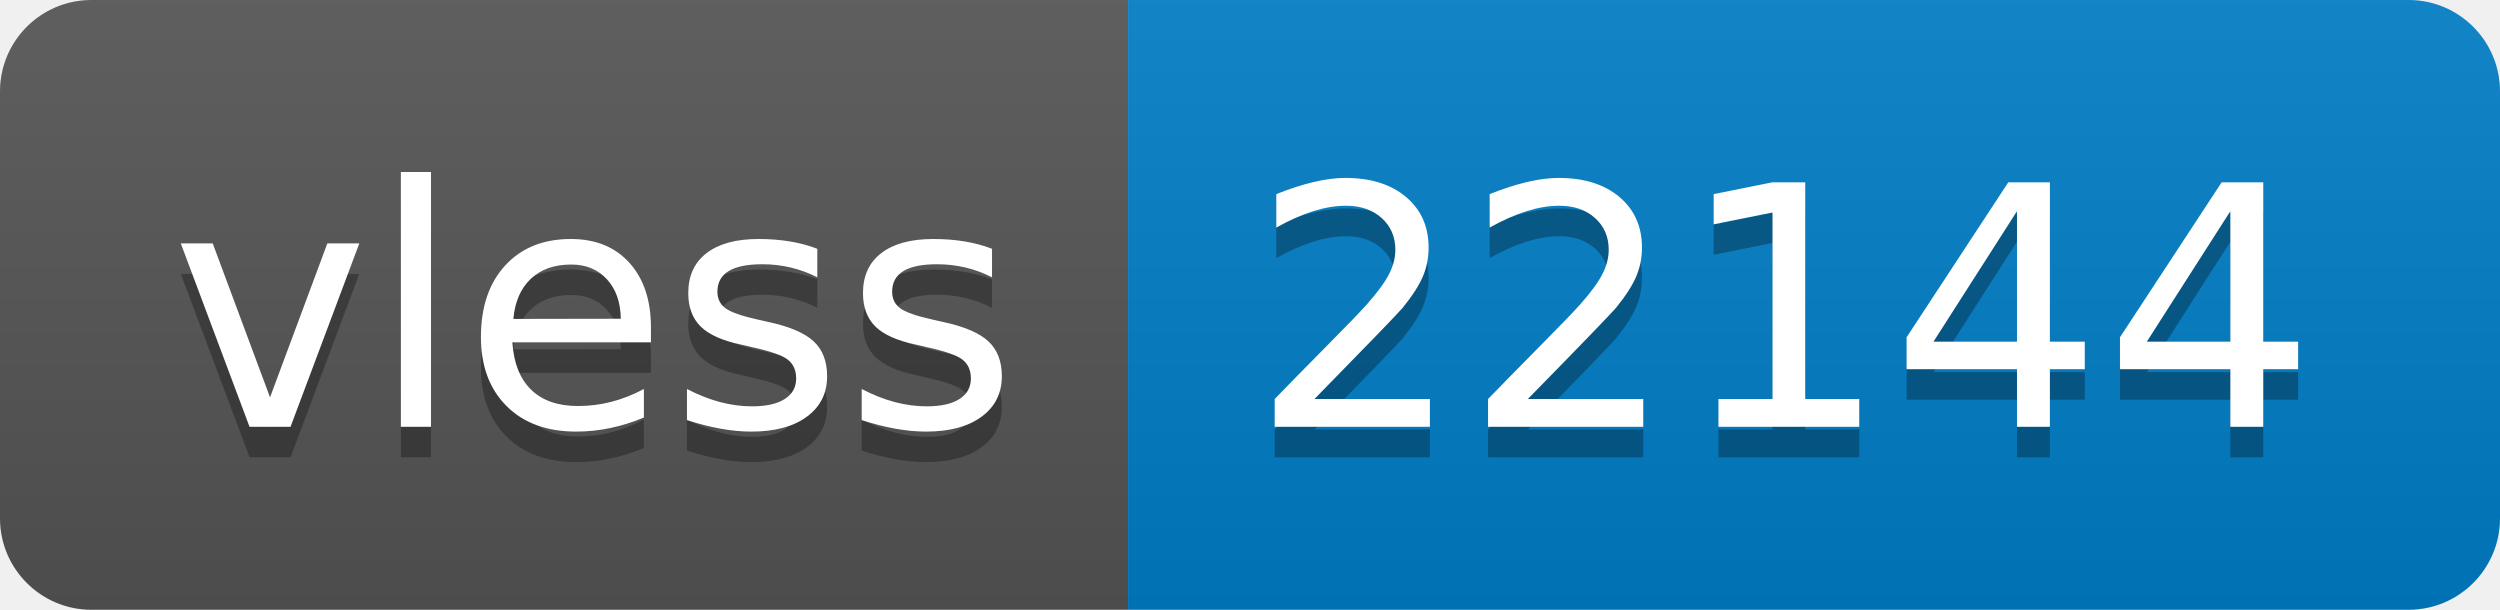
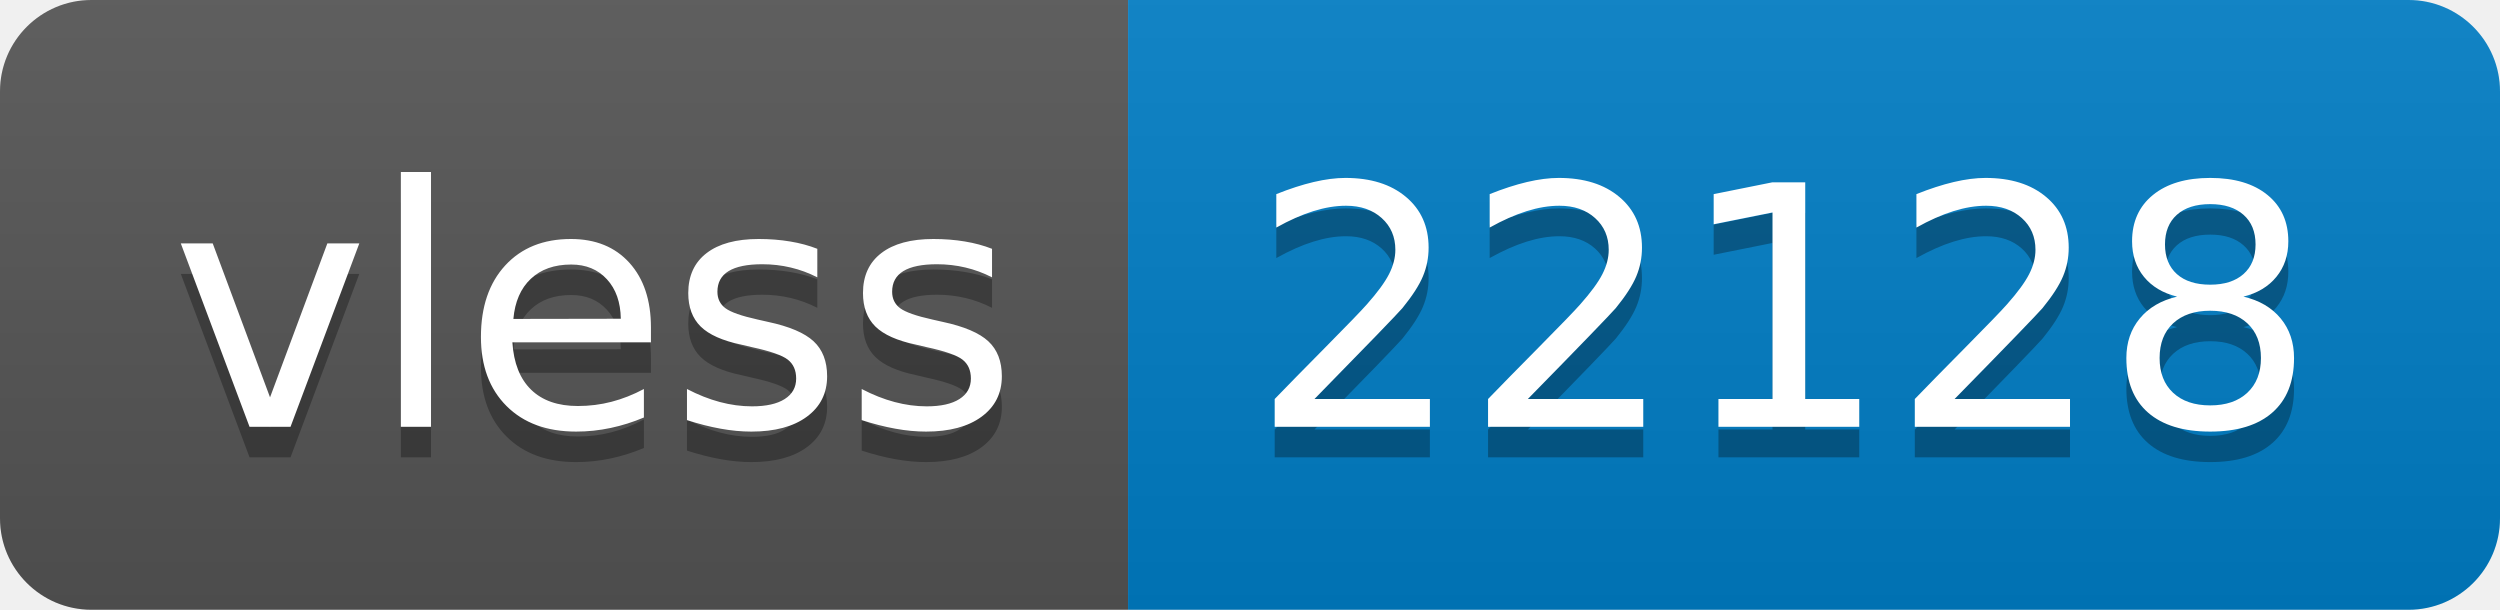
- <svg xmlns="http://www.w3.org/2000/svg" width="82" height="20" role="img" aria-label="vless: 22144">
+ <svg xmlns="http://www.w3.org/2000/svg" width="82" height="20" role="img" aria-label="vless: 22128">
  <linearGradient id="s" x2="0" y2="100%">
    <stop offset="0" stop-color="#bbb" stop-opacity=".1" />
    <stop offset="1" stop-opacity=".1" />
  </linearGradient>
  <clipPath id="r">
    <rect width="82" height="20" rx="3" fill="#fff" />
  </clipPath>
  <g clip-path="url(#r)">
    <rect width="37" height="20" fill="#555" />
    <rect x="37" width="45" height="20" fill="#007ec6" />
    <rect width="82" height="20" fill="url(#s)" />
  </g>
  <g fill="#fff" text-anchor="middle" font-family="Verdana,Geneva,DejaVu Sans,sans-serif" text-rendering="geometricPrecision" font-size="110">
    <text aria-hidden="true" x="195" y="150" fill="#010101" fill-opacity=".3" transform="scale(.1)" textLength="270">vless</text>
    <text x="195" y="140" transform="scale(.1)" fill="#fff" textLength="270">vless</text>
-     <text aria-hidden="true" x="585" y="150" fill="#010101" fill-opacity=".3" transform="scale(.1)" textLength="350">22144</text>
-     <text x="585" y="140" transform="scale(.1)" fill="#fff" textLength="350">22144</text>
+     <text aria-hidden="true" x="585" y="150" fill="#010101" fill-opacity=".3" transform="scale(.1)" textLength="350">22128</text>
+     <text x="585" y="140" transform="scale(.1)" fill="#fff" textLength="350">22128</text>
  </g>
</svg>
